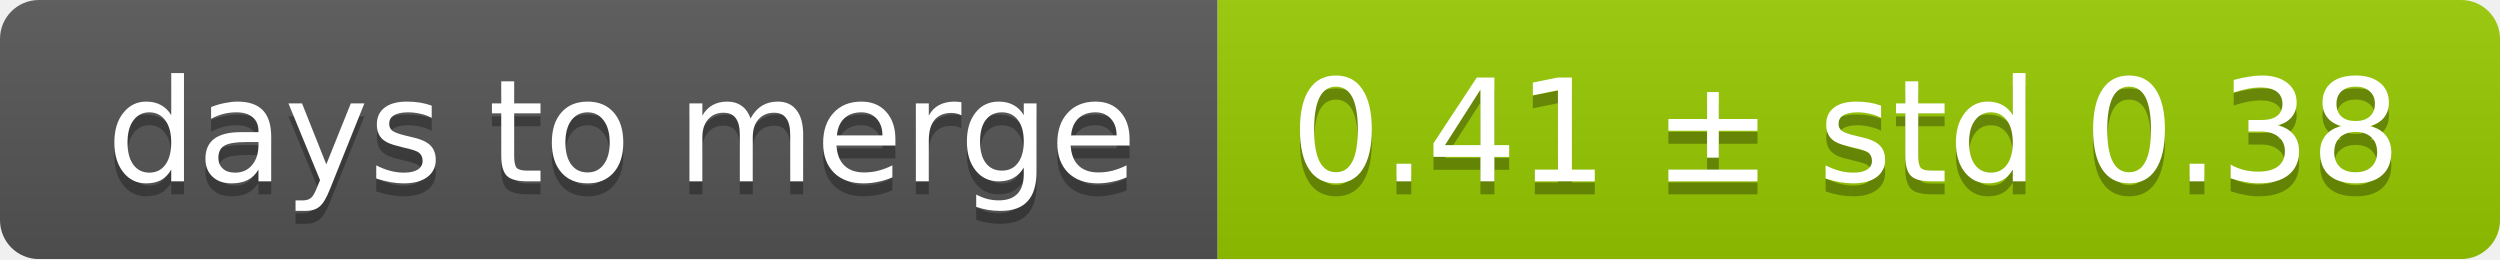
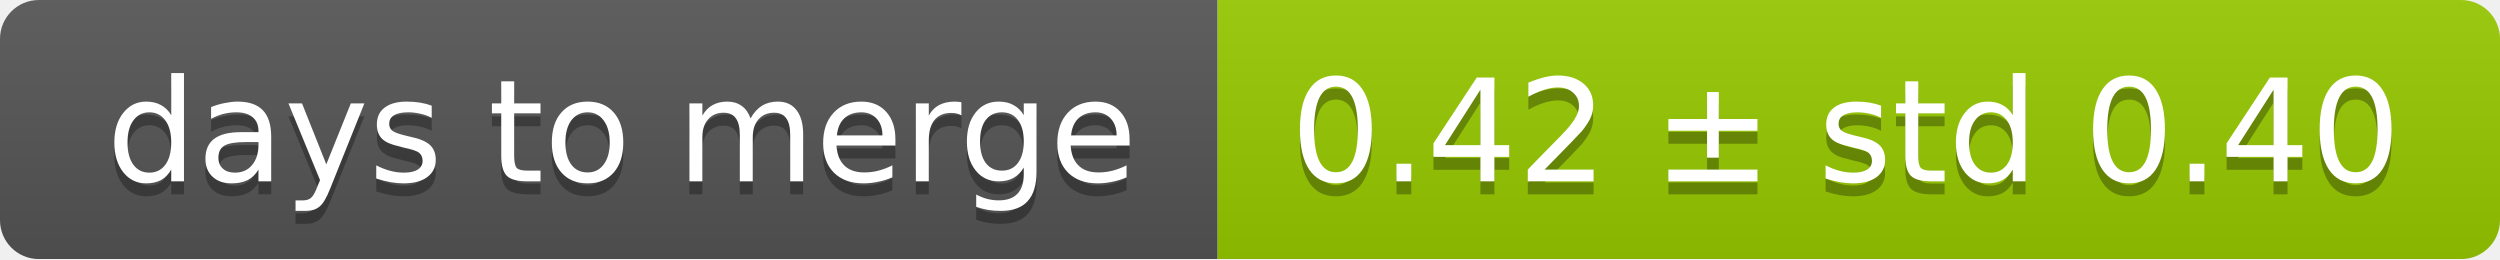
<svg xmlns="http://www.w3.org/2000/svg" width="193" height="20">
  <linearGradient id="smooth" x2="0" y2="100%">
    <stop offset="0" stop-color="#bbb" stop-opacity=".1" />
    <stop offset="1" stop-opacity=".1" />
  </linearGradient>
  <mask id="round">
    <rect width="193" height="20" rx="3" fill="#fff" />
  </mask>
  <g mask="url(#round)">
    <rect width="94" height="20" fill="#555" />
    <rect x="94" width="99" height="20" fill="#97ca00" />
    <rect width="193" height="20" fill="url(#smooth)" />
  </g>
  <g fill="#fff" text-anchor="middle" font-family="DejaVu Sans,Verdana,Geneva,sans-serif" font-size="11">
    <text x="48" y="15" fill="#010101" fill-opacity=".3">days to merge</text>
    <text x="48" y="14">days to merge</text>
-     <text x="142.5" y="15" fill="#010101" fill-opacity=".3">0.41 ± std 0.38</text>
-     <text x="142.5" y="14">0.41 ± std 0.38</text>
+     <text x="142.5" y="15" fill="#010101" fill-opacity=".3">0.42 ± std 0.40</text>
+     <text x="142.5" y="14">0.42 ± std 0.40</text>
  </g>
</svg>
